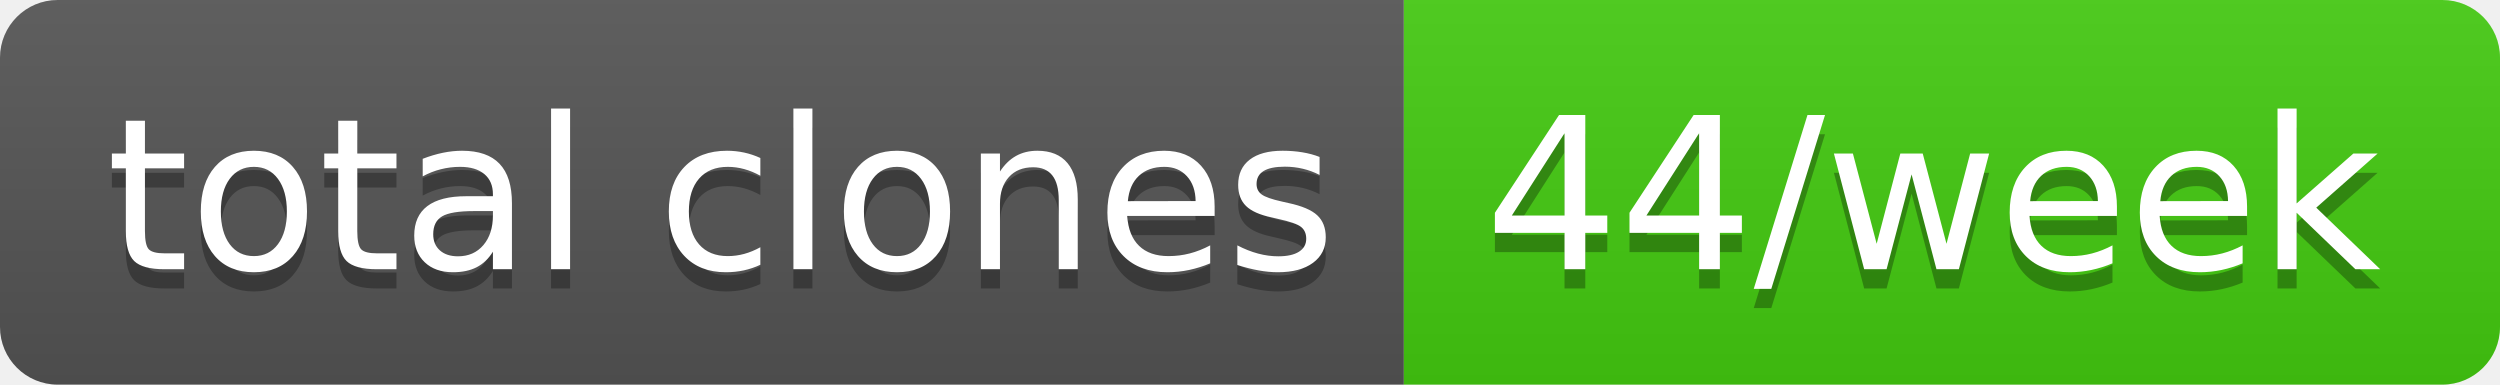
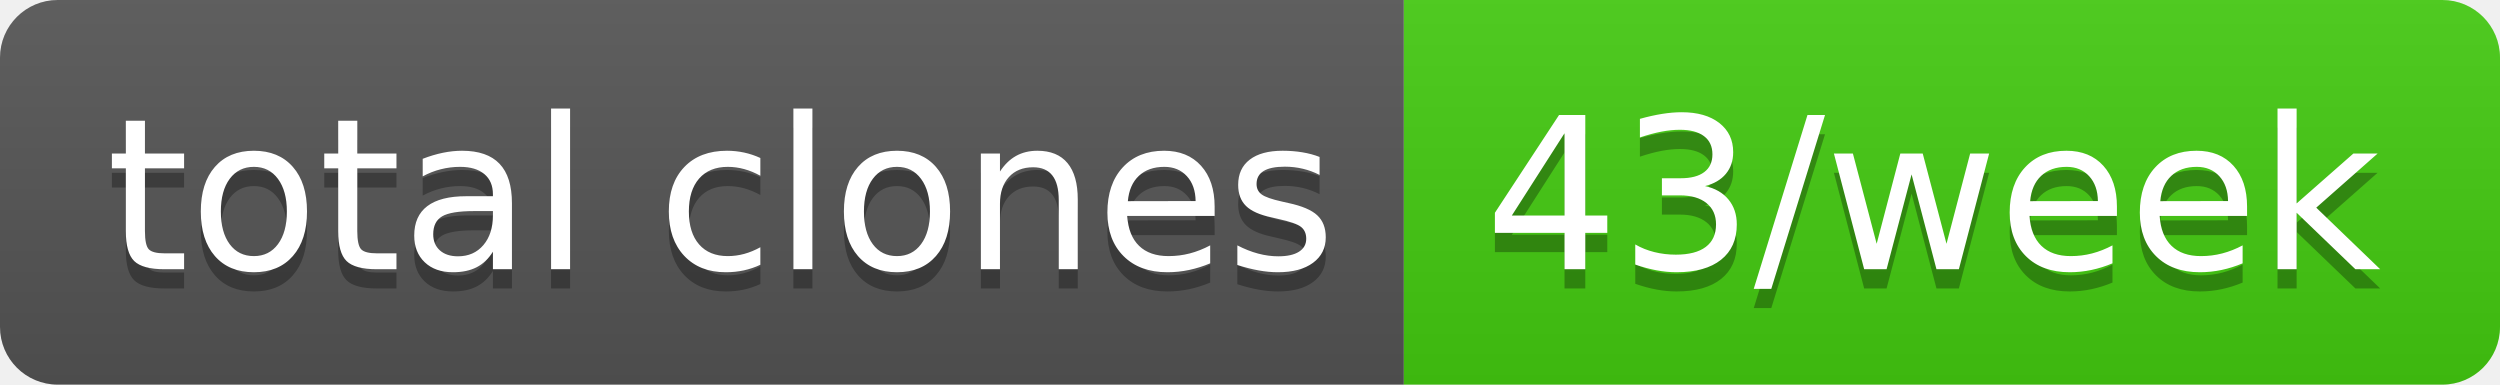
- <svg xmlns="http://www.w3.org/2000/svg" width="130" height="20" role="img" aria-label="total clones: 44/week">
+ <svg xmlns="http://www.w3.org/2000/svg" width="130" height="20" role="img" aria-label="total clones: 43/week">
  <linearGradient id="s" x2="0" y2="100%">
    <stop offset="0" stop-color="#bbb" stop-opacity=".1" />
    <stop offset="1" stop-opacity=".1" />
  </linearGradient>
  <clipPath id="r">
    <rect width="130" height="20" rx="3" fill="#fff" />
  </clipPath>
  <g clip-path="url(#r)">
    <rect width="73" height="20" fill="#555" />
    <rect x="73" width="57" height="20" fill="#4c1" />
    <rect width="130" height="20" fill="url(#s)" />
  </g>
  <g fill="#fff" text-anchor="middle" font-family="Verdana,Geneva,DejaVu Sans,sans-serif" text-rendering="geometricPrecision" font-size="110">
    <text aria-hidden="true" x="375" y="150" fill="#010101" fill-opacity=".3" transform="scale(.1)" textLength="630">total clones</text>
    <text x="375" y="140" transform="scale(.1)" fill="#fff" textLength="630">total clones</text>
-     <text aria-hidden="true" x="1005" y="150" fill="#010101" fill-opacity=".3" transform="scale(.1)" textLength="470">44/week</text>
-     <text x="1005" y="140" transform="scale(.1)" fill="#fff" textLength="470">44/week</text>
+     <text aria-hidden="true" x="1005" y="150" fill="#010101" fill-opacity=".3" transform="scale(.1)" textLength="470">43/week</text>
+     <text x="1005" y="140" transform="scale(.1)" fill="#fff" textLength="470">43/week</text>
  </g>
</svg>
